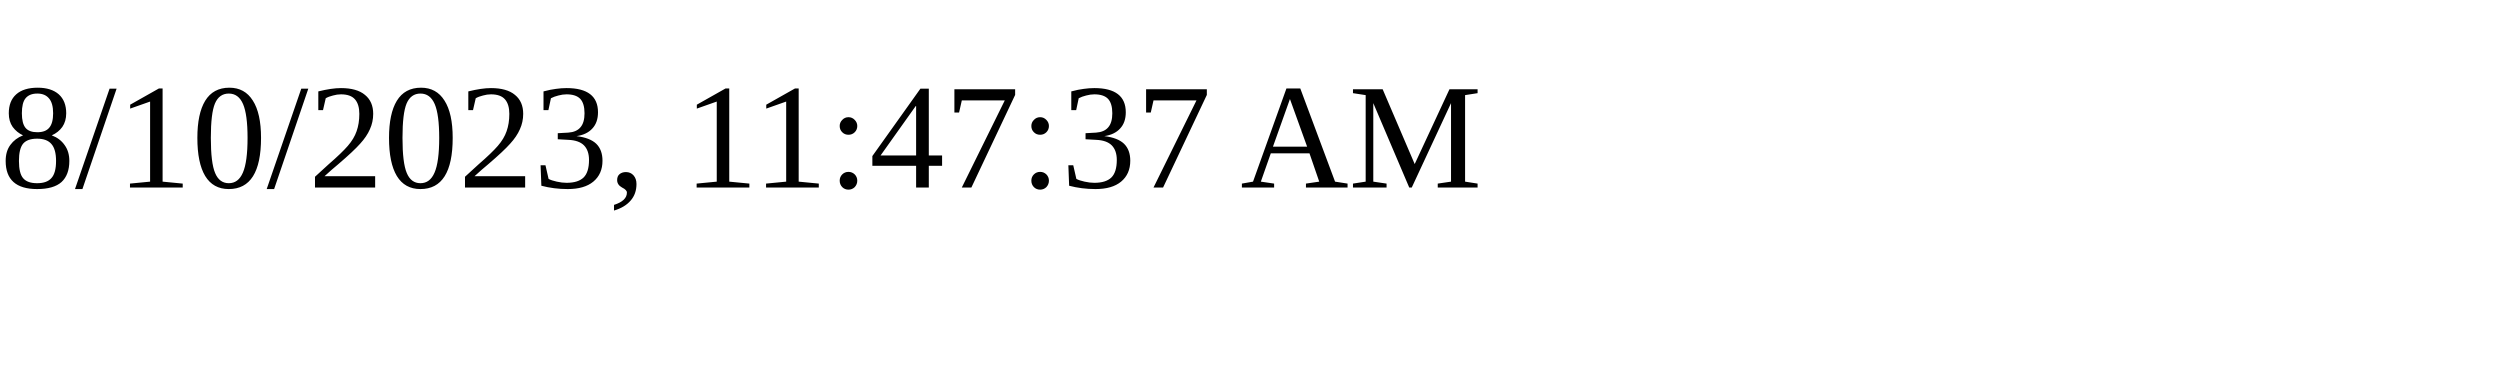
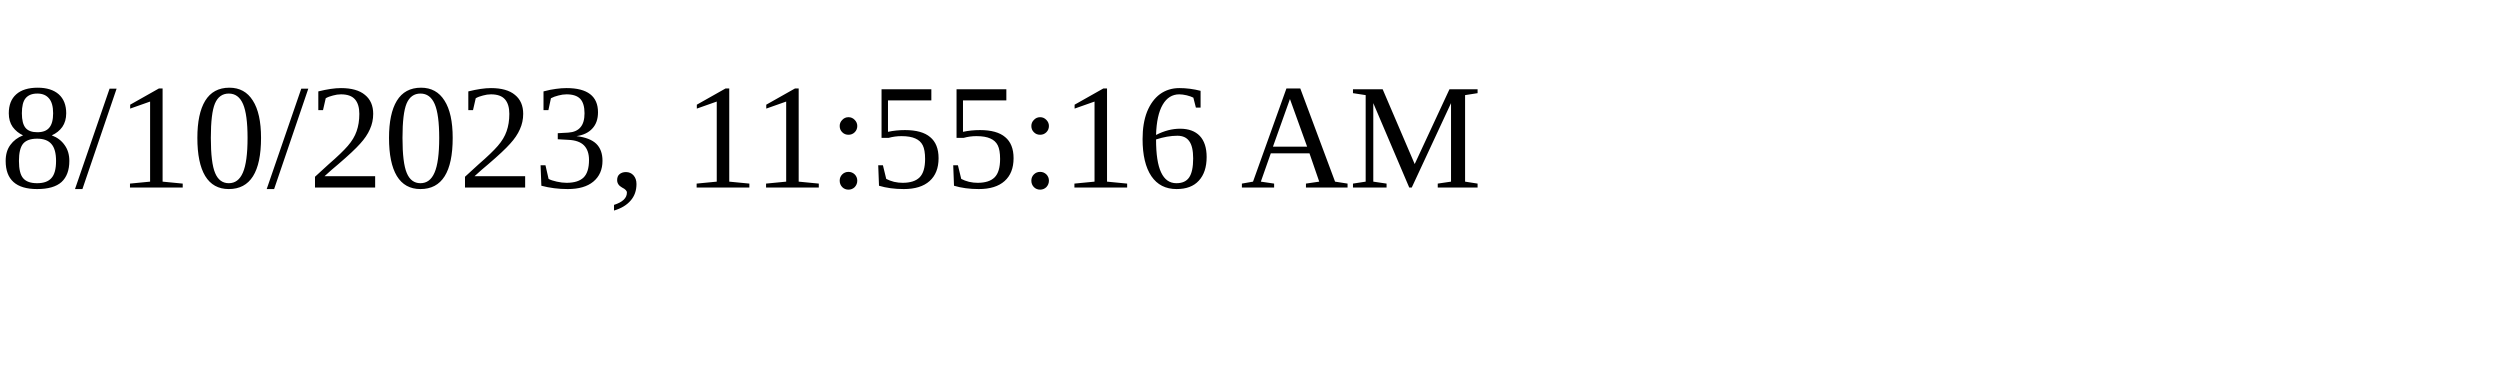
<svg xmlns="http://www.w3.org/2000/svg" height="30" width="200">
-   <text x="0" y="15">8/10/2023, 11:47:37 AM</text>
+   <text x="0" y="15">8/10/2023, 11:55:16 AM</text>
</svg>
